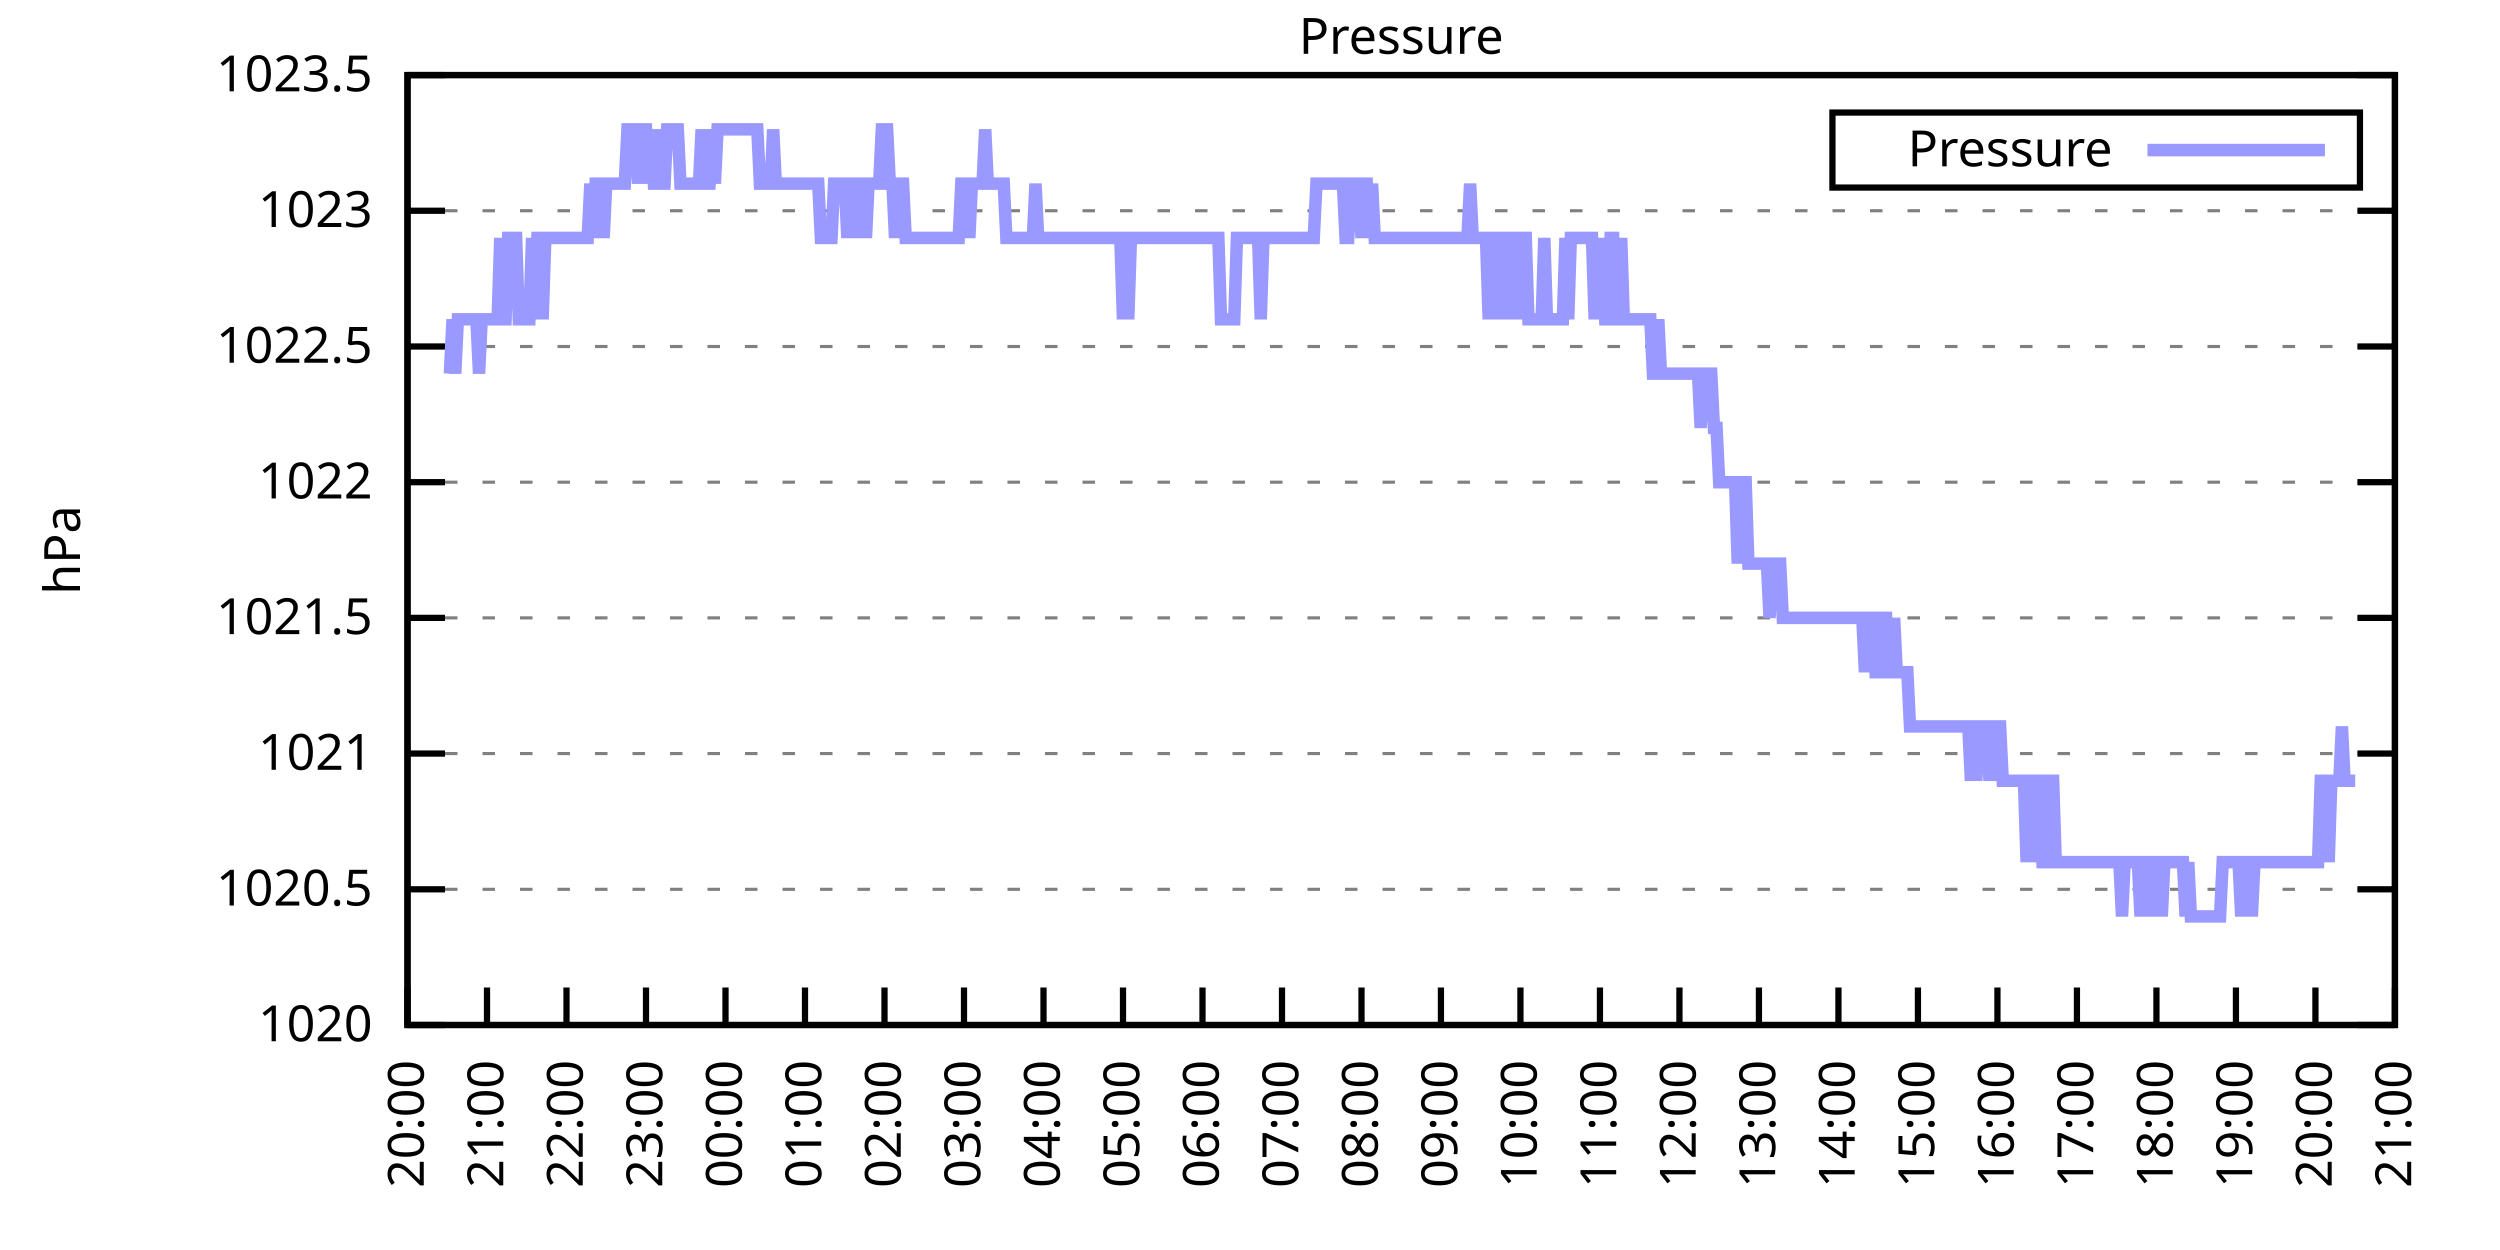
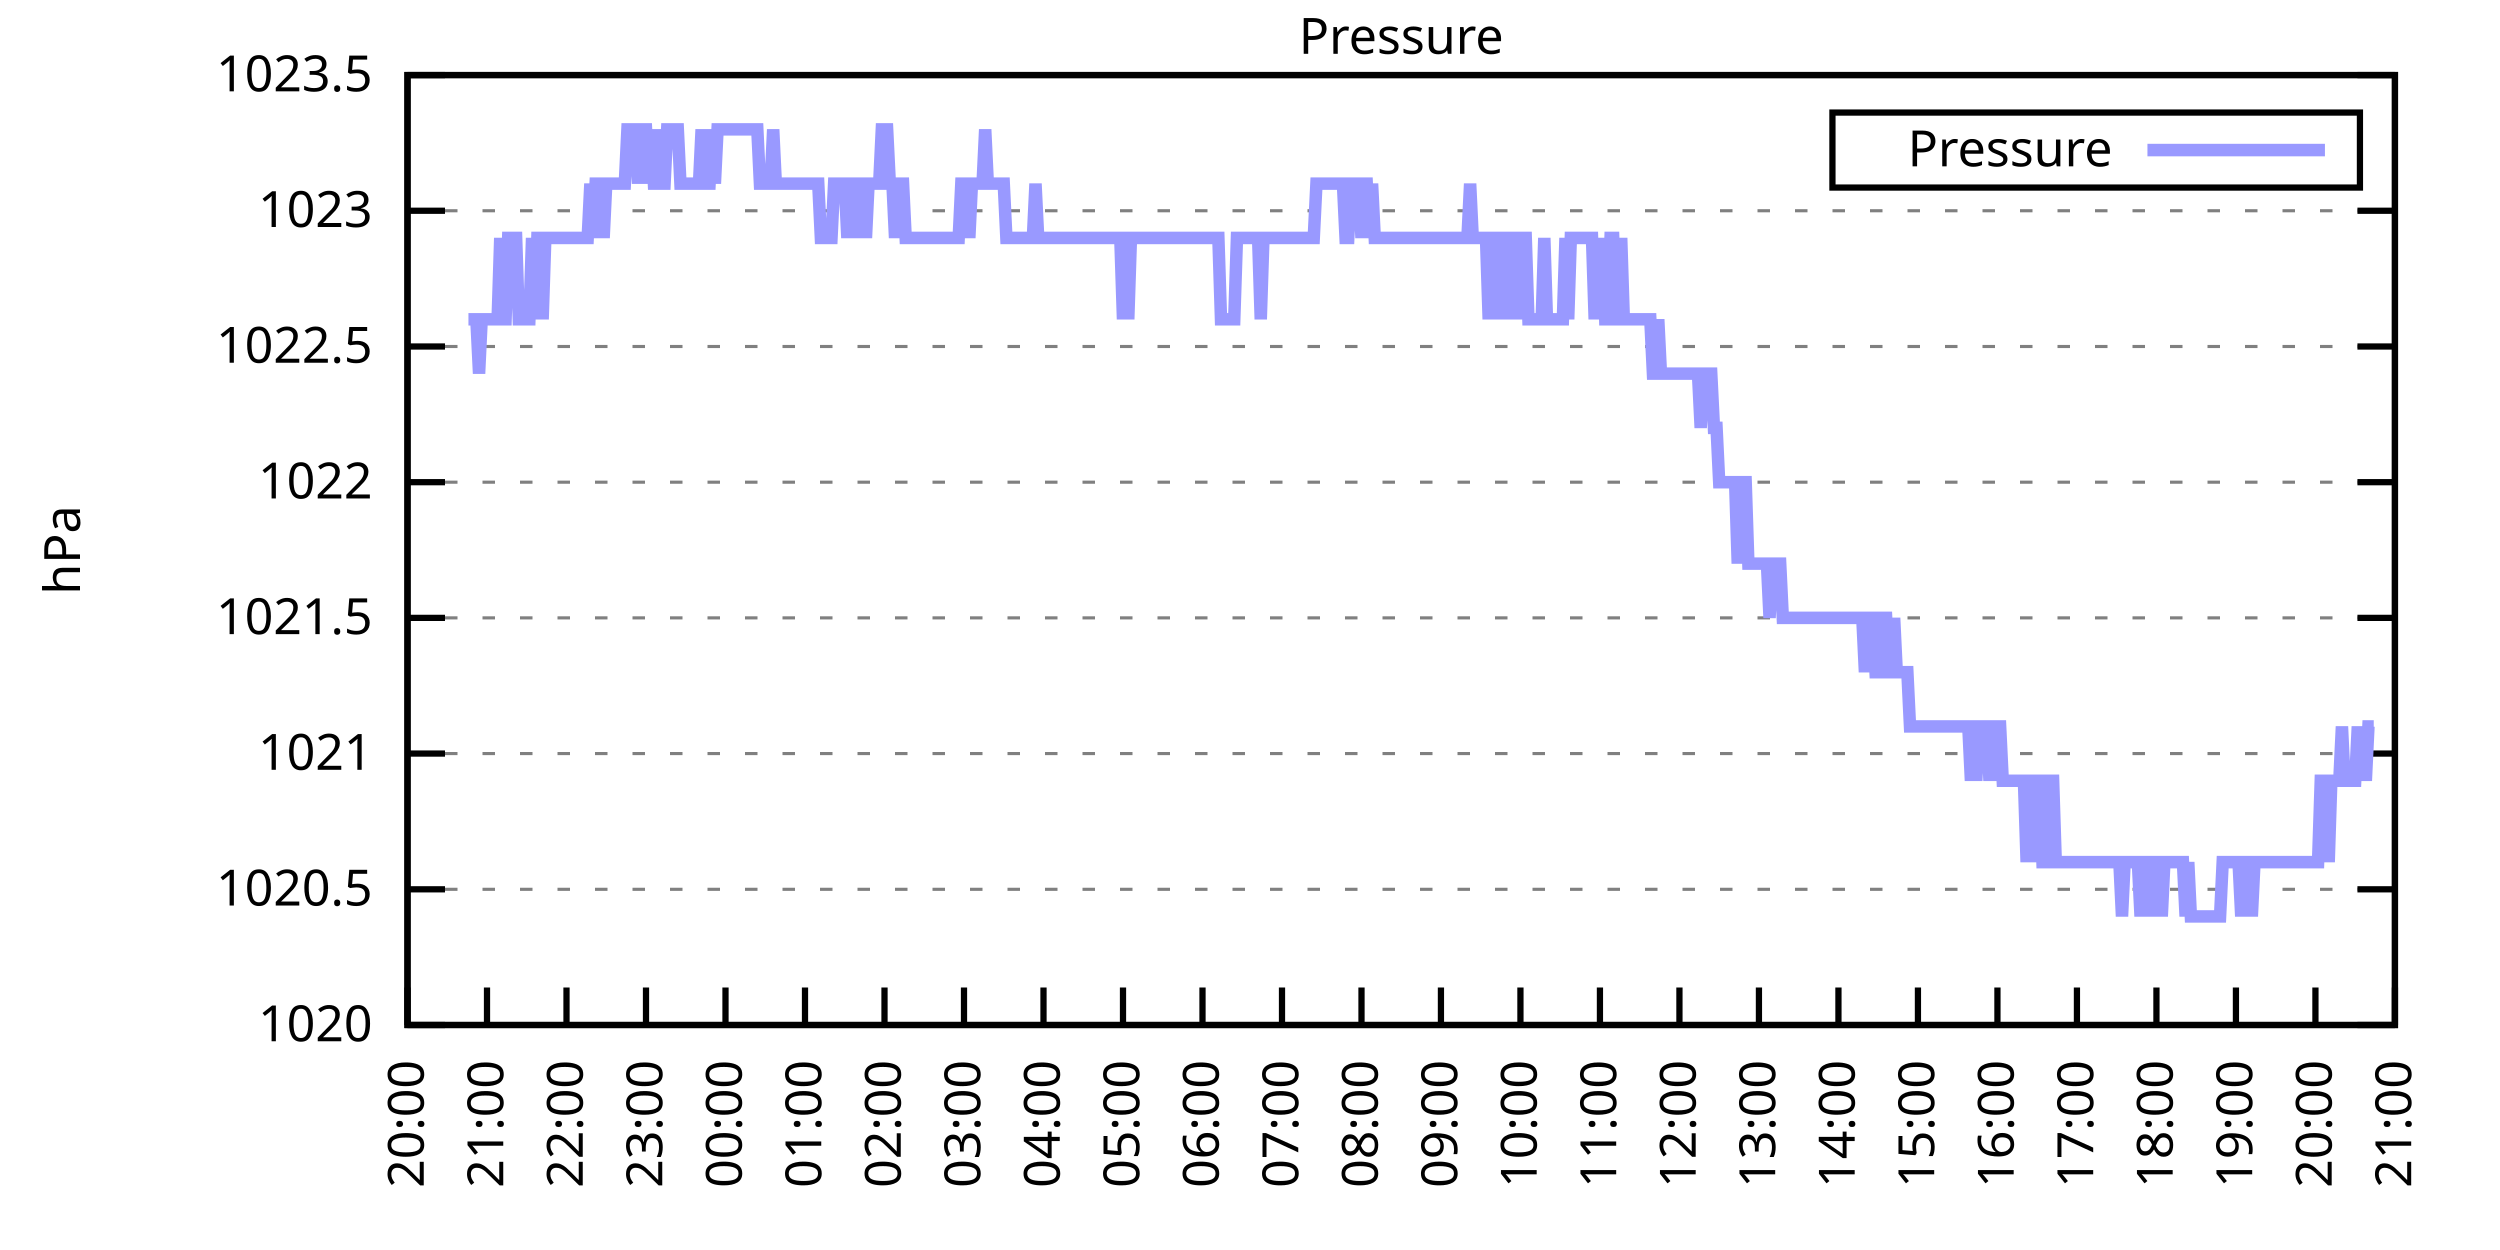
<svg xmlns="http://www.w3.org/2000/svg" xmlns:xlink="http://www.w3.org/1999/xlink" width="400" height="200" viewBox="0 0 400 200">
  <g id="gnuplot_canvas">
    <rect x="0" y="0" width="400" height="200" fill="none" />
    <defs>
      <circle id="gpDot" r="0.5" stroke-width="0.5" stroke="currentColor" />
      <path id="gpPt0" stroke-width="0.333" stroke="currentColor" d="M-1,0 h2 M0,-1 v2" />
      <path id="gpPt1" stroke-width="0.333" stroke="currentColor" d="M-1,-1 L1,1 M1,-1 L-1,1" />
      <path id="gpPt2" stroke-width="0.333" stroke="currentColor" d="M-1,0 L1,0 M0,-1 L0,1 M-1,-1 L1,1 M-1,1 L1,-1" />
      <rect id="gpPt3" stroke-width="0.333" stroke="currentColor" x="-1" y="-1" width="2" height="2" />
      <rect id="gpPt4" stroke-width="0.333" stroke="currentColor" fill="currentColor" x="-1" y="-1" width="2" height="2" />
      <circle id="gpPt5" stroke-width="0.333" stroke="currentColor" cx="0" cy="0" r="1" />
      <use xlink:href="#gpPt5" id="gpPt6" fill="currentColor" stroke="none" />
      <path id="gpPt7" stroke-width="0.333" stroke="currentColor" d="M0,-1.33 L-1.33,0.67 L1.33,0.67 z" />
      <use xlink:href="#gpPt7" id="gpPt8" fill="currentColor" stroke="none" />
      <use xlink:href="#gpPt7" id="gpPt9" stroke="currentColor" transform="rotate(180)" />
      <use xlink:href="#gpPt9" id="gpPt10" fill="currentColor" stroke="none" />
      <use xlink:href="#gpPt3" id="gpPt11" stroke="currentColor" transform="rotate(45)" />
      <use xlink:href="#gpPt11" id="gpPt12" fill="currentColor" stroke="none" />
      <path id="gpPt13" stroke-width="0.333" stroke="currentColor" d="M0,1.330 L1.265,0.411 L0.782,-1.067 L-0.782,-1.076 L-1.265,0.411 z" />
      <use xlink:href="#gpPt13" id="gpPt14" fill="currentColor" stroke="none" />
      <filter id="textbox" filterUnits="objectBoundingBox" x="0" y="0" height="1" width="1">
        <feFlood flood-color="white" flood-opacity="1" result="bgnd" />
        <feComposite in="SourceGraphic" in2="bgnd" operator="atop" />
      </filter>
      <filter id="greybox" filterUnits="objectBoundingBox" x="0" y="0" height="1" width="1">
        <feFlood flood-color="lightgrey" flood-opacity="1" result="grey" />
        <feComposite in="SourceGraphic" in2="grey" operator="atop" />
      </filter>
    </defs>
    <g fill="none" color="white" stroke="currentColor" stroke-width="1.00" stroke-linecap="butt" stroke-linejoin="miter">
</g>
    <g fill="none" color="black" stroke="currentColor" stroke-width="1.00" stroke-linecap="butt" stroke-linejoin="miter">
      <g stroke="none" shape-rendering="crispEdges">
        <polygon fill="rgb(255, 255, 255)" points="65.20,164.00 383.18,164.00 383.18,12.02 65.20,12.02 " />
      </g>
    </g>
    <g fill="none" color="black" stroke="currentColor" stroke-width="1.00" stroke-linecap="butt" stroke-linejoin="miter">
</g>
    <g fill="none" color="black" stroke="black" stroke-width="0.50" stroke-linecap="butt" stroke-linejoin="miter">
</g>
    <g fill="none" color="gray" stroke="currentColor" stroke-width="0.50" stroke-linecap="butt" stroke-linejoin="miter">
      <path stroke="gray" stroke-dasharray="2,4" class="gridline" d="M65.20,164.00 L383.19,164.00  " />
    </g>
    <g fill="none" color="gray" stroke="gray" stroke-width="1.00" stroke-linecap="butt" stroke-linejoin="miter">
</g>
    <g fill="none" color="black" stroke="currentColor" stroke-width="1.00" stroke-linecap="butt" stroke-linejoin="miter">
      <path stroke="black" d="M65.20,164.00 L71.20,164.00 M383.19,164.00 L377.19,164.00  " />
      <g transform="translate(59.60,166.60)" stroke="none" fill="black" font-family="Sans" font-size="8.00" text-anchor="end">
        <text>
          <tspan font-family="Sans"> 1020</tspan>
        </text>
      </g>
    </g>
    <g fill="none" color="black" stroke="currentColor" stroke-width="1.00" stroke-linecap="butt" stroke-linejoin="miter">
</g>
    <g fill="none" color="black" stroke="black" stroke-width="0.50" stroke-linecap="butt" stroke-linejoin="miter">
</g>
    <g fill="none" color="gray" stroke="currentColor" stroke-width="0.50" stroke-linecap="butt" stroke-linejoin="miter">
      <path stroke="gray" stroke-dasharray="2,4" class="gridline" d="M65.20,142.29 L383.19,142.29  " />
    </g>
    <g fill="none" color="gray" stroke="gray" stroke-width="1.00" stroke-linecap="butt" stroke-linejoin="miter">
</g>
    <g fill="none" color="black" stroke="currentColor" stroke-width="1.00" stroke-linecap="butt" stroke-linejoin="miter">
      <path stroke="black" d="M65.20,142.29 L71.20,142.29 M383.19,142.29 L377.19,142.29  " />
      <g transform="translate(59.60,144.89)" stroke="none" fill="black" font-family="Sans" font-size="8.00" text-anchor="end">
        <text>
          <tspan font-family="Sans"> 1020.5</tspan>
        </text>
      </g>
    </g>
    <g fill="none" color="black" stroke="currentColor" stroke-width="1.00" stroke-linecap="butt" stroke-linejoin="miter">
</g>
    <g fill="none" color="black" stroke="black" stroke-width="0.50" stroke-linecap="butt" stroke-linejoin="miter">
</g>
    <g fill="none" color="gray" stroke="currentColor" stroke-width="0.50" stroke-linecap="butt" stroke-linejoin="miter">
      <path stroke="gray" stroke-dasharray="2,4" class="gridline" d="M65.20,120.57 L383.19,120.57  " />
    </g>
    <g fill="none" color="gray" stroke="gray" stroke-width="1.00" stroke-linecap="butt" stroke-linejoin="miter">
</g>
    <g fill="none" color="black" stroke="currentColor" stroke-width="1.00" stroke-linecap="butt" stroke-linejoin="miter">
      <path stroke="black" d="M65.20,120.57 L71.20,120.57 M383.19,120.57 L377.19,120.57  " />
      <g transform="translate(59.60,123.17)" stroke="none" fill="black" font-family="Sans" font-size="8.00" text-anchor="end">
        <text>
          <tspan font-family="Sans"> 1021</tspan>
        </text>
      </g>
    </g>
    <g fill="none" color="black" stroke="currentColor" stroke-width="1.00" stroke-linecap="butt" stroke-linejoin="miter">
</g>
    <g fill="none" color="black" stroke="black" stroke-width="0.50" stroke-linecap="butt" stroke-linejoin="miter">
</g>
    <g fill="none" color="gray" stroke="currentColor" stroke-width="0.50" stroke-linecap="butt" stroke-linejoin="miter">
      <path stroke="gray" stroke-dasharray="2,4" class="gridline" d="M65.20,98.86 L383.19,98.86  " />
    </g>
    <g fill="none" color="gray" stroke="gray" stroke-width="1.00" stroke-linecap="butt" stroke-linejoin="miter">
</g>
    <g fill="none" color="black" stroke="currentColor" stroke-width="1.00" stroke-linecap="butt" stroke-linejoin="miter">
      <path stroke="black" d="M65.20,98.86 L71.20,98.86 M383.19,98.86 L377.19,98.86  " />
      <g transform="translate(59.60,101.46)" stroke="none" fill="black" font-family="Sans" font-size="8.00" text-anchor="end">
        <text>
          <tspan font-family="Sans"> 1021.5</tspan>
        </text>
      </g>
    </g>
    <g fill="none" color="black" stroke="currentColor" stroke-width="1.00" stroke-linecap="butt" stroke-linejoin="miter">
</g>
    <g fill="none" color="black" stroke="black" stroke-width="0.50" stroke-linecap="butt" stroke-linejoin="miter">
</g>
    <g fill="none" color="gray" stroke="currentColor" stroke-width="0.50" stroke-linecap="butt" stroke-linejoin="miter">
      <path stroke="gray" stroke-dasharray="2,4" class="gridline" d="M65.20,77.15 L383.19,77.15  " />
    </g>
    <g fill="none" color="gray" stroke="gray" stroke-width="1.00" stroke-linecap="butt" stroke-linejoin="miter">
</g>
    <g fill="none" color="black" stroke="currentColor" stroke-width="1.00" stroke-linecap="butt" stroke-linejoin="miter">
      <path stroke="black" d="M65.20,77.15 L71.20,77.15 M383.19,77.15 L377.19,77.15  " />
      <g transform="translate(59.60,79.75)" stroke="none" fill="black" font-family="Sans" font-size="8.00" text-anchor="end">
        <text>
          <tspan font-family="Sans"> 1022</tspan>
        </text>
      </g>
    </g>
    <g fill="none" color="black" stroke="currentColor" stroke-width="1.00" stroke-linecap="butt" stroke-linejoin="miter">
</g>
    <g fill="none" color="black" stroke="black" stroke-width="0.50" stroke-linecap="butt" stroke-linejoin="miter">
</g>
    <g fill="none" color="gray" stroke="currentColor" stroke-width="0.50" stroke-linecap="butt" stroke-linejoin="miter">
      <path stroke="gray" stroke-dasharray="2,4" class="gridline" d="M65.20,55.44 L383.19,55.44  " />
    </g>
    <g fill="none" color="gray" stroke="gray" stroke-width="1.00" stroke-linecap="butt" stroke-linejoin="miter">
</g>
    <g fill="none" color="black" stroke="currentColor" stroke-width="1.00" stroke-linecap="butt" stroke-linejoin="miter">
      <path stroke="black" d="M65.20,55.44 L71.20,55.44 M383.19,55.44 L377.19,55.44  " />
      <g transform="translate(59.60,58.04)" stroke="none" fill="black" font-family="Sans" font-size="8.00" text-anchor="end">
        <text>
          <tspan font-family="Sans"> 1022.5</tspan>
        </text>
      </g>
    </g>
    <g fill="none" color="black" stroke="currentColor" stroke-width="1.00" stroke-linecap="butt" stroke-linejoin="miter">
</g>
    <g fill="none" color="black" stroke="black" stroke-width="0.50" stroke-linecap="butt" stroke-linejoin="miter">
</g>
    <g fill="none" color="gray" stroke="currentColor" stroke-width="0.50" stroke-linecap="butt" stroke-linejoin="miter">
      <path stroke="gray" stroke-dasharray="2,4" class="gridline" d="M65.20,33.72 L383.19,33.72  " />
    </g>
    <g fill="none" color="gray" stroke="gray" stroke-width="1.00" stroke-linecap="butt" stroke-linejoin="miter">
</g>
    <g fill="none" color="black" stroke="currentColor" stroke-width="1.00" stroke-linecap="butt" stroke-linejoin="miter">
      <path stroke="black" d="M65.20,33.72 L71.20,33.72 M383.19,33.72 L377.19,33.72  " />
      <g transform="translate(59.60,36.32)" stroke="none" fill="black" font-family="Sans" font-size="8.00" text-anchor="end">
        <text>
          <tspan font-family="Sans"> 1023</tspan>
        </text>
      </g>
    </g>
    <g fill="none" color="black" stroke="currentColor" stroke-width="1.00" stroke-linecap="butt" stroke-linejoin="miter">
</g>
    <g fill="none" color="black" stroke="black" stroke-width="0.50" stroke-linecap="butt" stroke-linejoin="miter">
</g>
    <g fill="none" color="gray" stroke="currentColor" stroke-width="0.50" stroke-linecap="butt" stroke-linejoin="miter">
      <path stroke="gray" stroke-dasharray="2,4" class="gridline" d="M65.20,12.01 L383.19,12.01  " />
    </g>
    <g fill="none" color="gray" stroke="gray" stroke-width="1.00" stroke-linecap="butt" stroke-linejoin="miter">
</g>
    <g fill="none" color="black" stroke="currentColor" stroke-width="1.00" stroke-linecap="butt" stroke-linejoin="miter">
      <path stroke="black" d="M65.20,12.01 L71.20,12.01 M383.19,12.01 L377.19,12.01  " />
      <g transform="translate(59.60,14.61)" stroke="none" fill="black" font-family="Sans" font-size="8.00" text-anchor="end">
        <text>
          <tspan font-family="Sans"> 1023.5</tspan>
        </text>
      </g>
    </g>
    <g fill="none" color="black" stroke="currentColor" stroke-width="1.00" stroke-linecap="butt" stroke-linejoin="miter">
      <path stroke="black" d="M65.20,164.00 L65.20,158.00  " />
      <g transform="translate(67.80,169.60) rotate(270.00)" stroke="none" fill="black" font-family="Sans" font-size="8.00" text-anchor="end">
        <text>
          <tspan font-family="Sans">20:00</tspan>
        </text>
      </g>
    </g>
    <g fill="none" color="black" stroke="currentColor" stroke-width="1.00" stroke-linecap="butt" stroke-linejoin="miter">
      <path stroke="black" d="M77.92,164.00 L77.92,158.00  " />
      <g transform="translate(80.52,169.60) rotate(270.00)" stroke="none" fill="black" font-family="Sans" font-size="8.00" text-anchor="end">
        <text>
          <tspan font-family="Sans">21:00</tspan>
        </text>
      </g>
    </g>
    <g fill="none" color="black" stroke="currentColor" stroke-width="1.00" stroke-linecap="butt" stroke-linejoin="miter">
      <path stroke="black" d="M90.64,164.00 L90.64,158.00  " />
      <g transform="translate(93.24,169.60) rotate(270.00)" stroke="none" fill="black" font-family="Sans" font-size="8.00" text-anchor="end">
        <text>
          <tspan font-family="Sans">22:00</tspan>
        </text>
      </g>
    </g>
    <g fill="none" color="black" stroke="currentColor" stroke-width="1.00" stroke-linecap="butt" stroke-linejoin="miter">
      <path stroke="black" d="M103.36,164.00 L103.36,158.00  " />
      <g transform="translate(105.96,169.60) rotate(270.00)" stroke="none" fill="black" font-family="Sans" font-size="8.00" text-anchor="end">
        <text>
          <tspan font-family="Sans">23:00</tspan>
        </text>
      </g>
    </g>
    <g fill="none" color="black" stroke="currentColor" stroke-width="1.00" stroke-linecap="butt" stroke-linejoin="miter">
      <path stroke="black" d="M116.08,164.00 L116.08,158.00  " />
      <g transform="translate(118.68,169.60) rotate(270.00)" stroke="none" fill="black" font-family="Sans" font-size="8.00" text-anchor="end">
        <text>
          <tspan font-family="Sans">00:00</tspan>
        </text>
      </g>
    </g>
    <g fill="none" color="black" stroke="currentColor" stroke-width="1.00" stroke-linecap="butt" stroke-linejoin="miter">
      <path stroke="black" d="M128.80,164.00 L128.80,158.00  " />
      <g transform="translate(131.40,169.60) rotate(270.00)" stroke="none" fill="black" font-family="Sans" font-size="8.00" text-anchor="end">
        <text>
          <tspan font-family="Sans">01:00</tspan>
        </text>
      </g>
    </g>
    <g fill="none" color="black" stroke="currentColor" stroke-width="1.00" stroke-linecap="butt" stroke-linejoin="miter">
      <path stroke="black" d="M141.52,164.00 L141.52,158.00  " />
      <g transform="translate(144.12,169.60) rotate(270.00)" stroke="none" fill="black" font-family="Sans" font-size="8.00" text-anchor="end">
        <text>
          <tspan font-family="Sans">02:00</tspan>
        </text>
      </g>
    </g>
    <g fill="none" color="black" stroke="currentColor" stroke-width="1.00" stroke-linecap="butt" stroke-linejoin="miter">
      <path stroke="black" d="M154.24,164.00 L154.24,158.00  " />
      <g transform="translate(156.84,169.60) rotate(270.00)" stroke="none" fill="black" font-family="Sans" font-size="8.00" text-anchor="end">
        <text>
          <tspan font-family="Sans">03:00</tspan>
        </text>
      </g>
    </g>
    <g fill="none" color="black" stroke="currentColor" stroke-width="1.00" stroke-linecap="butt" stroke-linejoin="miter">
      <path stroke="black" d="M166.96,164.00 L166.96,158.00  " />
      <g transform="translate(169.56,169.60) rotate(270.00)" stroke="none" fill="black" font-family="Sans" font-size="8.00" text-anchor="end">
        <text>
          <tspan font-family="Sans">04:00</tspan>
        </text>
      </g>
    </g>
    <g fill="none" color="black" stroke="currentColor" stroke-width="1.00" stroke-linecap="butt" stroke-linejoin="miter">
      <path stroke="black" d="M179.68,164.00 L179.68,158.00  " />
      <g transform="translate(182.28,169.60) rotate(270.00)" stroke="none" fill="black" font-family="Sans" font-size="8.00" text-anchor="end">
        <text>
          <tspan font-family="Sans">05:00</tspan>
        </text>
      </g>
    </g>
    <g fill="none" color="black" stroke="currentColor" stroke-width="1.00" stroke-linecap="butt" stroke-linejoin="miter">
      <path stroke="black" d="M192.40,164.00 L192.40,158.00  " />
      <g transform="translate(195.00,169.60) rotate(270.00)" stroke="none" fill="black" font-family="Sans" font-size="8.00" text-anchor="end">
        <text>
          <tspan font-family="Sans">06:00</tspan>
        </text>
      </g>
    </g>
    <g fill="none" color="black" stroke="currentColor" stroke-width="1.00" stroke-linecap="butt" stroke-linejoin="miter">
      <path stroke="black" d="M205.12,164.00 L205.12,158.00  " />
      <g transform="translate(207.72,169.60) rotate(270.00)" stroke="none" fill="black" font-family="Sans" font-size="8.00" text-anchor="end">
        <text>
          <tspan font-family="Sans">07:00</tspan>
        </text>
      </g>
    </g>
    <g fill="none" color="black" stroke="currentColor" stroke-width="1.00" stroke-linecap="butt" stroke-linejoin="miter">
      <path stroke="black" d="M217.84,164.00 L217.84,158.00  " />
      <g transform="translate(220.44,169.60) rotate(270.00)" stroke="none" fill="black" font-family="Sans" font-size="8.00" text-anchor="end">
        <text>
          <tspan font-family="Sans">08:00</tspan>
        </text>
      </g>
    </g>
    <g fill="none" color="black" stroke="currentColor" stroke-width="1.00" stroke-linecap="butt" stroke-linejoin="miter">
      <path stroke="black" d="M230.55,164.00 L230.55,158.00  " />
      <g transform="translate(233.15,169.60) rotate(270.00)" stroke="none" fill="black" font-family="Sans" font-size="8.00" text-anchor="end">
        <text>
          <tspan font-family="Sans">09:00</tspan>
        </text>
      </g>
    </g>
    <g fill="none" color="black" stroke="currentColor" stroke-width="1.00" stroke-linecap="butt" stroke-linejoin="miter">
      <path stroke="black" d="M243.27,164.00 L243.27,158.00  " />
      <g transform="translate(245.87,169.60) rotate(270.00)" stroke="none" fill="black" font-family="Sans" font-size="8.00" text-anchor="end">
        <text>
          <tspan font-family="Sans">10:00</tspan>
        </text>
      </g>
    </g>
    <g fill="none" color="black" stroke="currentColor" stroke-width="1.00" stroke-linecap="butt" stroke-linejoin="miter">
      <path stroke="black" d="M255.99,164.00 L255.99,158.00  " />
      <g transform="translate(258.59,169.60) rotate(270.00)" stroke="none" fill="black" font-family="Sans" font-size="8.00" text-anchor="end">
        <text>
          <tspan font-family="Sans">11:00</tspan>
        </text>
      </g>
    </g>
    <g fill="none" color="black" stroke="currentColor" stroke-width="1.00" stroke-linecap="butt" stroke-linejoin="miter">
      <path stroke="black" d="M268.71,164.00 L268.71,158.00  " />
      <g transform="translate(271.31,169.60) rotate(270.00)" stroke="none" fill="black" font-family="Sans" font-size="8.00" text-anchor="end">
        <text>
          <tspan font-family="Sans">12:00</tspan>
        </text>
      </g>
    </g>
    <g fill="none" color="black" stroke="currentColor" stroke-width="1.00" stroke-linecap="butt" stroke-linejoin="miter">
      <path stroke="black" d="M281.43,164.00 L281.43,158.00  " />
      <g transform="translate(284.03,169.60) rotate(270.00)" stroke="none" fill="black" font-family="Sans" font-size="8.00" text-anchor="end">
        <text>
          <tspan font-family="Sans">13:00</tspan>
        </text>
      </g>
    </g>
    <g fill="none" color="black" stroke="currentColor" stroke-width="1.00" stroke-linecap="butt" stroke-linejoin="miter">
      <path stroke="black" d="M294.15,164.00 L294.15,158.00  " />
      <g transform="translate(296.75,169.60) rotate(270.00)" stroke="none" fill="black" font-family="Sans" font-size="8.00" text-anchor="end">
        <text>
          <tspan font-family="Sans">14:00</tspan>
        </text>
      </g>
    </g>
    <g fill="none" color="black" stroke="currentColor" stroke-width="1.00" stroke-linecap="butt" stroke-linejoin="miter">
      <path stroke="black" d="M306.87,164.00 L306.87,158.00  " />
      <g transform="translate(309.47,169.60) rotate(270.00)" stroke="none" fill="black" font-family="Sans" font-size="8.00" text-anchor="end">
        <text>
          <tspan font-family="Sans">15:00</tspan>
        </text>
      </g>
    </g>
    <g fill="none" color="black" stroke="currentColor" stroke-width="1.00" stroke-linecap="butt" stroke-linejoin="miter">
      <path stroke="black" d="M319.59,164.00 L319.59,158.00  " />
      <g transform="translate(322.19,169.60) rotate(270.00)" stroke="none" fill="black" font-family="Sans" font-size="8.00" text-anchor="end">
        <text>
          <tspan font-family="Sans">16:00</tspan>
        </text>
      </g>
    </g>
    <g fill="none" color="black" stroke="currentColor" stroke-width="1.00" stroke-linecap="butt" stroke-linejoin="miter">
      <path stroke="black" d="M332.31,164.00 L332.31,158.00  " />
      <g transform="translate(334.91,169.60) rotate(270.00)" stroke="none" fill="black" font-family="Sans" font-size="8.00" text-anchor="end">
        <text>
          <tspan font-family="Sans">17:00</tspan>
        </text>
      </g>
    </g>
    <g fill="none" color="black" stroke="currentColor" stroke-width="1.00" stroke-linecap="butt" stroke-linejoin="miter">
      <path stroke="black" d="M345.03,164.00 L345.03,158.00  " />
      <g transform="translate(347.63,169.60) rotate(270.00)" stroke="none" fill="black" font-family="Sans" font-size="8.00" text-anchor="end">
        <text>
          <tspan font-family="Sans">18:00</tspan>
        </text>
      </g>
    </g>
    <g fill="none" color="black" stroke="currentColor" stroke-width="1.00" stroke-linecap="butt" stroke-linejoin="miter">
      <path stroke="black" d="M357.75,164.00 L357.75,158.00  " />
      <g transform="translate(360.35,169.60) rotate(270.00)" stroke="none" fill="black" font-family="Sans" font-size="8.00" text-anchor="end">
        <text>
          <tspan font-family="Sans">19:00</tspan>
        </text>
      </g>
    </g>
    <g fill="none" color="black" stroke="currentColor" stroke-width="1.00" stroke-linecap="butt" stroke-linejoin="miter">
      <path stroke="black" d="M370.47,164.00 L370.47,158.00  " />
      <g transform="translate(373.07,169.60) rotate(270.00)" stroke="none" fill="black" font-family="Sans" font-size="8.00" text-anchor="end">
        <text>
          <tspan font-family="Sans">20:00</tspan>
        </text>
      </g>
    </g>
    <g fill="none" color="black" stroke="currentColor" stroke-width="1.00" stroke-linecap="butt" stroke-linejoin="miter">
      <path stroke="black" d="M383.19,164.00 L383.19,158.00  " />
      <g transform="translate(385.79,169.60) rotate(270.00)" stroke="none" fill="black" font-family="Sans" font-size="8.00" text-anchor="end">
        <text>
          <tspan font-family="Sans">21:00</tspan>
        </text>
      </g>
    </g>
    <g fill="none" color="black" stroke="currentColor" stroke-width="1.00" stroke-linecap="butt" stroke-linejoin="miter">
</g>
    <g fill="none" color="black" stroke="currentColor" stroke-width="1.00" stroke-linecap="butt" stroke-linejoin="miter">
      <path stroke="black" d="M65.20,12.01 L65.20,164.00 L383.19,164.00 L383.19,12.01 L65.20,12.01 Z  " />
    </g>
    <g fill="none" color="black" stroke="currentColor" stroke-width="1.00" stroke-linecap="butt" stroke-linejoin="miter">
</g>
    <g fill="none" color="black" stroke="currentColor" stroke-width="1.00" stroke-linecap="butt" stroke-linejoin="miter">
      <path stroke="black" d="M293.19,30.01 L293.19,18.01 L377.59,18.01 L377.59,30.01 L293.19,30.01 Z  " />
    </g>
    <g id="Pressure_plot_1">
      <g fill="none" color="white" stroke="black" stroke-width="2.00" stroke-linecap="butt" stroke-linejoin="miter">
</g>
      <g fill="none" color="black" stroke="currentColor" stroke-width="2.00" stroke-linecap="butt" stroke-linejoin="miter">
        <g transform="translate(337.99,26.61)" stroke="none" fill="black" font-family="Sans" font-size="8.00" text-anchor="end">
          <text>
            <tspan font-family="Sans">Pressure</tspan>
          </text>
        </g>
      </g>
      <g fill="none" color="black" stroke="currentColor" stroke-width="2.00" stroke-linecap="butt" stroke-linejoin="miter">
-         <path stroke="rgb(153, 153, 255)" d="M343.59,24.01 L371.99,24.01 M71.98,59.78 L72.41,51.09 L72.83,59.78 L73.26,51.09 L73.68,51.09 L74.10,51.09   L74.53,51.09 L74.95,51.09 L75.38,51.09 L75.80,51.09 L76.22,51.09 L76.65,59.78 L77.07,51.09 L77.50,51.09   L77.92,51.09 L78.34,51.09 L78.77,51.09 L79.19,51.09 L79.62,51.09 L80.04,38.07 L80.46,51.09 L80.89,51.09   L81.31,38.07 L81.74,38.07 L82.16,38.07 L82.58,38.07 L83.01,51.09 L83.43,51.09 L83.86,51.09 L84.28,51.09   L84.70,51.09 L85.13,38.07 L85.55,51.09 L85.98,38.07 L86.40,38.07 L86.82,51.09 L87.25,38.07 L87.67,38.07   L88.10,38.07 L88.52,38.07 L88.94,38.07 L89.37,38.07 L89.79,38.07 L90.22,38.07 L90.64,38.07 L91.06,38.07   L91.49,38.07 L91.91,38.07 L92.34,38.07 L92.76,38.07 L93.18,38.07 L93.61,38.07 L94.03,38.07 L94.46,29.38   L94.88,38.07 L95.30,29.38 L95.73,29.38 L96.15,29.38 L96.58,38.07 L97.00,29.38 L97.42,29.38 L97.85,29.38   L98.27,29.38 L98.69,29.38 L99.12,29.38 L99.54,29.38 L99.97,29.38 L100.39,20.70 L100.81,20.70 L101.24,20.70   L101.66,20.70 L102.09,29.38 L102.51,20.70 L102.93,20.70 L103.36,20.70 L103.78,29.38 L104.21,20.70 L104.63,29.38   L105.05,29.38 L105.48,20.70 L105.90,29.38 L106.33,29.38 L106.75,20.70 L107.17,20.70 L107.60,20.70 L108.02,20.70   L108.45,20.70 L108.87,29.38 L109.29,29.38 L109.72,29.38 L110.14,29.38 L110.57,29.38 L110.99,29.38 L111.41,29.38   L111.84,29.38 L112.26,20.70 L112.69,29.38 L113.11,29.38 L113.53,29.38 L113.96,20.70 L114.38,29.38 L114.81,20.70   L115.23,20.70 L115.65,20.70 L116.08,20.70 L116.50,20.70 L116.93,20.70 L117.35,20.70 L117.77,20.70 L118.20,20.70   L118.62,20.70 L119.05,20.70 L119.47,20.70 L119.89,20.70 L120.32,20.70 L120.74,20.70 L121.17,20.70 L121.59,29.38   L122.01,29.38 L122.44,29.38 L122.86,29.38 L123.29,29.38 L123.71,20.70 L124.13,29.38 L124.56,29.38 L124.98,29.38   L125.41,29.38 L125.83,29.38 L126.25,29.38 L126.68,29.38 L127.10,29.38 L127.53,29.38 L127.95,29.38 L128.37,29.38   L128.80,29.38 L129.22,29.38 L129.65,29.38 L130.07,29.38 L130.49,29.38 L130.92,29.38 L131.34,38.07 L131.77,38.07   L132.19,38.07 L132.61,38.07 L133.04,38.07 L133.46,29.38 L133.89,29.38 L134.31,29.38 L134.73,29.38 L135.16,29.38   L135.58,38.07 L136.01,29.38 L136.43,29.38 L136.85,29.38 L137.28,38.07 L137.70,29.38 L138.13,29.38 L138.55,38.07   L138.97,29.38 L139.40,29.38 L139.82,29.38 L140.25,29.38 L140.67,29.38 L141.09,20.70 L141.52,20.70 L141.94,20.70   L142.37,29.38 L142.79,29.38 L143.21,38.07 L143.64,29.38 L144.06,29.38 L144.49,29.38 L144.91,38.07 L145.33,38.07   L145.76,38.07 L146.18,38.07 L146.61,38.07 L147.03,38.07 L147.45,38.07 L147.88,38.07 L148.30,38.07 L148.73,38.07   L149.15,38.07 L149.57,38.07 L150.00,38.07 L150.42,38.07 L150.85,38.07 L151.27,38.07 L151.69,38.07 L152.12,38.07   L152.54,38.07 L152.97,38.07 L153.39,38.07 L153.81,29.38 L154.24,29.38 L154.66,29.38 L155.09,38.07 L155.51,29.38   L155.93,29.38 L156.36,29.38 L156.78,29.38 L157.21,29.38 L157.63,20.70 L158.05,29.38 L158.48,29.38 L158.90,29.38   L159.33,29.38 L159.75,29.38 L160.17,29.38 L160.60,29.38 L161.02,38.07 L161.44,38.07 L161.87,38.07 L162.29,38.07   L162.72,38.07 L163.14,38.07 L163.56,38.07 L163.99,38.07 L164.41,38.07 L164.84,38.07 L165.26,38.07 L165.68,29.38   L166.11,38.07 L166.53,38.07 L166.96,38.07 L167.38,38.07 L167.80,38.07 L168.23,38.07 L168.65,38.07 L169.08,38.07   L169.50,38.07 L169.92,38.07 L170.35,38.07 L170.77,38.07 L171.20,38.07 L171.62,38.07 L172.04,38.07 L172.47,38.07   L172.89,38.07 L173.32,38.07 L173.74,38.07 L174.16,38.07 L174.59,38.07 L175.01,38.07 L175.44,38.07 L175.86,38.07   L176.28,38.07 L176.71,38.07 L177.13,38.07 L177.56,38.07 L177.98,38.07 L178.40,38.07 L178.83,38.07 L179.25,38.07   L179.68,51.09 L180.10,38.07 L180.52,51.09 L180.95,38.07 L181.37,38.07 L181.80,38.07 L182.22,38.07 L182.64,38.07   L183.07,38.07 L183.49,38.07 L183.92,38.07 L184.34,38.07 L184.76,38.07 L185.19,38.07 L185.61,38.07 L186.04,38.07   L186.46,38.07 L186.88,38.07 L187.31,38.07 L187.73,38.07 L188.16,38.07 L188.58,38.07 L189.00,38.07 L189.43,38.07   L189.85,38.07 L190.28,38.07 L190.70,38.07 L191.12,38.07 L191.55,38.07 L191.97,38.07 L192.40,38.07 L192.82,38.07   L193.24,38.07 L193.67,38.07 L194.09,38.07 L194.52,38.07 L194.94,38.07 L195.36,51.09 L195.79,51.09 L196.21,51.09   L196.64,51.09 L197.06,51.09 L197.48,51.09 L197.91,38.07 L198.33,38.07 L198.76,38.07 L199.18,38.07 L199.60,38.07   L200.03,38.07 L200.45,38.07 L200.88,38.07 L201.30,38.07 L201.72,51.09 L202.15,38.07 L202.57,38.07 L203.00,38.07   L203.42,38.07 L203.84,38.07 L204.27,38.07 L204.69,38.07 L205.12,38.07 L205.54,38.07 L205.96,38.07 L206.39,38.07   L206.81,38.07 L207.24,38.07 L207.66,38.07 L208.08,38.07 L208.51,38.07 L208.93,38.07 L209.36,38.07 L209.78,38.07   L210.20,38.07 L210.63,29.38 L211.05,29.38 L211.48,29.38 L211.90,29.38 L212.32,29.38 L212.75,29.38 L213.17,29.38   L213.60,29.38 L214.02,29.38 L214.44,29.38 L214.87,29.38 L215.29,38.07 L215.72,38.07 L216.14,29.38 L216.56,29.38   L216.99,29.38 L217.41,29.38 L217.84,38.07 L218.26,29.38 L218.68,29.38 L219.11,38.07 L219.53,29.38 L219.96,38.07   L220.38,38.07 L220.80,38.07 L221.23,38.07 L221.65,38.07 L222.08,38.07 L222.50,38.07 L222.92,38.07 L223.35,38.07   L223.77,38.07 L224.20,38.07 L224.62,38.07 L225.04,38.07 L225.47,38.07 L225.89,38.07 L226.31,38.07 L226.74,38.07   L227.16,38.07 L227.59,38.07 L228.01,38.07 L228.43,38.07 L228.86,38.07 L229.28,38.07 L229.71,38.07 L230.13,38.07   L230.55,38.07 L230.98,38.07 L231.40,38.07 L231.83,38.07 L232.25,38.07 L232.67,38.07 L233.10,38.07 L233.52,38.07   L233.95,38.07 L234.37,38.07 L234.79,38.07 L235.22,29.38 L235.64,38.07 L236.07,38.07 L236.49,38.07 L236.91,38.07   L237.34,38.07 L237.76,38.07 L238.19,51.09 L238.61,38.07 L239.03,38.07 L239.46,51.09 L239.88,38.07 L240.31,51.09   L240.73,38.07 L241.15,38.07 L241.58,51.09 L242.00,38.07 L242.43,38.07 L242.85,38.07 L243.27,51.09 L243.70,38.07   L244.12,38.07 L244.55,51.09 L244.97,51.09 L245.39,51.09 L245.82,51.09 L246.24,51.09 L246.67,51.09 L247.09,38.07   L247.51,51.09 L247.94,51.09 L248.36,51.09 L248.79,51.09 L249.21,51.09 L249.63,51.09 L250.06,51.09 L250.48,38.07   L250.91,51.09 L251.33,38.07 L251.75,38.07 L252.18,38.07 L252.60,38.07 L253.03,38.07 L253.45,38.07 L253.87,38.07   L254.30,38.07 L254.72,38.07 L255.15,51.09 L255.57,38.07 L255.99,51.09 L256.42,38.07 L256.84,51.09 L257.27,51.09   L257.69,38.07 L258.11,38.07 L258.54,51.09 L258.96,51.09 L259.39,38.07 L259.81,51.09 L260.23,51.09 L260.66,51.09   L261.08,51.09 L261.51,51.09 L261.93,51.09 L262.35,51.09 L262.78,51.09 L263.20,51.09 L263.63,51.09 L264.05,51.09   L264.47,59.78 L264.90,59.78 L265.32,51.09 L265.75,59.78 L266.17,59.78 L266.59,59.78 L267.02,59.78 L267.44,59.78   L267.87,59.78 L268.29,59.78 L268.71,59.78 L269.14,59.78 L269.56,59.78 L269.99,59.78 L270.41,59.78 L270.83,59.78   L271.26,59.78 L271.68,59.78 L272.11,68.46 L272.53,59.78 L272.95,59.78 L273.38,59.78 L273.80,59.78 L274.23,68.46   L274.65,68.46 L275.07,77.15 L275.50,77.15 L275.92,77.15 L276.35,77.15 L276.77,77.15 L277.19,77.15 L277.62,77.15   L278.04,90.18 L278.47,77.15 L278.89,77.15 L279.31,77.15 L279.74,90.18 L280.16,90.18 L280.59,90.18 L281.01,90.18   L281.43,90.18 L281.86,90.18 L282.28,90.18 L282.71,90.18 L283.13,98.86 L283.55,90.18 L283.98,90.18 L284.40,90.18   L284.83,90.18 L285.25,98.86 L285.67,98.86 L286.10,98.86 L286.52,98.86 L286.95,98.86 L287.37,98.86 L287.79,98.86   L288.22,98.86 L288.64,98.86 L289.06,98.86 L289.49,98.86 L289.91,98.86 L290.34,98.86 L290.76,98.86 L291.18,98.86   L291.61,98.86 L292.03,98.86 L292.46,98.86 L292.88,98.86 L293.30,98.86 L293.73,98.86 L294.15,98.86 L294.58,98.86   L295.00,98.86 L295.42,98.86 L295.85,98.86 L296.27,98.86 L296.70,98.86 L297.12,98.86 L297.54,98.86 L297.97,98.86   L298.39,107.55 L298.82,98.86 L299.24,98.86 L299.66,98.86 L300.09,107.55 L300.51,107.55 L300.94,107.55 L301.36,98.86   L301.78,98.86 L302.21,107.55 L302.63,107.55 L303.06,98.86 L303.48,107.55 L303.90,107.55 L304.33,107.55 L304.75,107.55   L305.18,107.55 L305.60,116.23 L306.02,116.23 L306.45,116.23 L306.87,116.23 L307.30,116.23 L307.72,116.23 L308.14,116.23   L308.57,116.23 L308.99,116.23 L309.42,116.23 L309.84,116.23 L310.26,116.23 L310.69,116.23 L311.11,116.23 L311.54,116.23   L311.96,116.23 L312.38,116.23 L312.81,116.23 L313.23,116.23 L313.66,116.23 L314.08,116.23 L314.50,116.23 L314.93,116.23   L315.35,124.92 L315.78,116.23 L316.20,124.92 L316.62,116.23 L317.05,116.23 L317.47,116.23 L317.90,116.23 L318.32,124.92   L318.74,116.23 L319.17,124.92 L319.59,116.23 L320.02,116.23 L320.44,124.92 L320.86,124.92 L321.29,124.92 L321.71,124.92   L322.14,124.92 L322.56,124.92 L322.98,124.92 L323.41,124.92 L323.83,124.92 L324.26,137.94 L324.68,124.92 L325.10,124.92   L325.53,137.94 L325.95,124.92 L326.38,124.92 L326.80,137.94 L327.22,137.94 L327.65,124.92 L328.07,124.92 L328.50,124.92   L328.92,137.94 L329.34,137.94 L329.77,137.94 L330.19,137.94 L330.62,137.94 L331.04,137.94 L331.46,137.94 L331.89,137.94   L332.31,137.94 L332.74,137.94 L333.16,137.94 L333.58,137.94 L334.01,137.94 L334.22,137.94 L334.86,137.94 L335.28,137.94   L335.70,137.94 L336.13,137.94 L336.55,137.94 L336.98,137.94 L337.40,137.94 L337.82,137.94 L338.25,137.94 L338.67,137.94   L339.10,137.94 L339.52,146.63 L339.94,137.94 L340.37,137.94 L340.79,137.94 L341.22,137.94 L341.64,137.94 L342.06,137.94   L342.49,146.63 L342.91,137.94 L343.34,137.94 L343.76,137.94 L344.18,146.63 L344.61,137.94 L345.03,137.94 L345.46,137.94   L345.88,146.63 L346.30,137.94 L346.73,137.94 L347.15,137.94 L347.58,137.94 L348.00,137.94 L348.42,137.94 L348.85,137.94   L349.27,137.94 L349.70,146.63 L350.12,137.94 L350.54,146.63 L350.97,146.63 L351.39,146.63 L351.81,146.63 L352.24,146.63   L352.66,146.63 L353.09,146.63 L353.51,146.63 L353.93,146.63 L354.36,146.63 L354.78,146.63 L355.21,146.63 L355.63,137.94   L356.05,137.94 L356.48,137.94 L356.90,137.94 L357.33,137.94 L357.75,137.94 L358.17,137.94 L358.60,146.63 L359.02,137.94   L359.45,137.94 L359.87,137.94 L360.29,146.63 L360.72,137.94 L361.14,137.94 L361.57,137.94 L361.99,137.94 L362.41,137.94   L362.84,137.94 L363.26,137.94 L363.69,137.94 L364.11,137.94 L364.53,137.94 L364.96,137.94 L365.38,137.94 L365.81,137.94   L366.23,137.94 L366.65,137.94 L367.08,137.94 L367.50,137.94 L367.93,137.94 L368.35,137.94 L368.77,137.94 L369.20,137.94   L369.62,137.94 L370.05,137.94 L370.47,137.94 L370.89,137.94 L371.32,124.92 L371.74,124.92 L372.17,124.92 L372.59,137.94   L373.01,124.92 L373.44,124.92 L373.86,124.92 L374.29,124.92 L374.71,116.23 L375.13,124.92 L375.56,124.92 L375.98,124.92   L376.41,124.92 L376.83,124.92  " />
+         <path stroke="rgb(153, 153, 255)" d="M343.59,24.01 L371.99,24.01 M74.95,51.09 L75.38,51.09 L75.80,51.09 L76.22,51.09 L76.65,59.78 L77.07,51.09   L77.50,51.09 L77.92,51.09 L78.34,51.09 L78.77,51.09 L79.19,51.09 L79.62,51.09 L80.04,38.07 L80.46,51.09   L80.89,51.09 L81.31,38.07 L81.74,38.07 L82.16,38.07 L82.58,38.07 L83.01,51.09 L83.43,51.09 L83.86,51.09   L84.28,51.09 L84.70,51.09 L85.13,38.07 L85.55,51.09 L85.98,38.07 L86.40,38.07 L86.82,51.09 L87.25,38.07   L87.67,38.07 L88.10,38.07 L88.52,38.07 L88.94,38.07 L89.37,38.07 L89.79,38.07 L90.22,38.07 L90.64,38.07   L91.06,38.07 L91.49,38.07 L91.91,38.07 L92.34,38.07 L92.76,38.07 L93.18,38.07 L93.61,38.07 L94.03,38.07   L94.46,29.38 L94.88,38.07 L95.30,29.38 L95.73,29.38 L96.15,29.38 L96.58,38.07 L97.00,29.38 L97.42,29.38   L97.85,29.38 L98.27,29.38 L98.69,29.38 L99.12,29.38 L99.54,29.38 L99.97,29.38 L100.39,20.70 L100.81,20.70   L101.24,20.70 L101.66,20.70 L102.09,29.38 L102.51,20.70 L102.93,20.70 L103.36,20.70 L103.78,29.38 L104.21,20.70   L104.63,29.38 L105.05,29.38 L105.48,20.70 L105.90,29.38 L106.33,29.38 L106.75,20.70 L107.17,20.70 L107.60,20.70   L108.02,20.70 L108.45,20.70 L108.87,29.38 L109.29,29.38 L109.72,29.38 L110.14,29.38 L110.57,29.38 L110.99,29.38   L111.41,29.38 L111.84,29.38 L112.26,20.70 L112.69,29.38 L113.11,29.38 L113.53,29.38 L113.96,20.70 L114.38,29.38   L114.81,20.70 L115.23,20.70 L115.65,20.70 L116.08,20.70 L116.50,20.70 L116.93,20.70 L117.35,20.70 L117.77,20.70   L118.20,20.70 L118.62,20.70 L119.05,20.70 L119.47,20.70 L119.89,20.70 L120.32,20.70 L120.74,20.70 L121.17,20.70   L121.59,29.38 L122.01,29.38 L122.44,29.38 L122.86,29.38 L123.29,29.38 L123.71,20.70 L124.13,29.38 L124.56,29.38   L124.98,29.38 L125.41,29.38 L125.83,29.38 L126.25,29.38 L126.68,29.38 L127.10,29.38 L127.53,29.38 L127.95,29.38   L128.37,29.38 L128.80,29.38 L129.22,29.38 L129.65,29.38 L130.07,29.38 L130.49,29.38 L130.92,29.38 L131.34,38.07   L131.77,38.07 L132.19,38.07 L132.61,38.07 L133.04,38.07 L133.46,29.38 L133.89,29.38 L134.31,29.38 L134.73,29.38   L135.16,29.38 L135.58,38.07 L136.01,29.38 L136.43,29.38 L136.85,29.38 L137.28,38.07 L137.70,29.38 L138.13,29.38   L138.55,38.07 L138.97,29.38 L139.40,29.38 L139.82,29.38 L140.25,29.38 L140.67,29.38 L141.09,20.70 L141.52,20.70   L141.94,20.70 L142.37,29.38 L142.79,29.38 L143.21,38.07 L143.64,29.38 L144.06,29.38 L144.49,29.38 L144.91,38.07   L145.33,38.07 L145.76,38.07 L146.18,38.07 L146.61,38.07 L147.03,38.07 L147.45,38.07 L147.88,38.07 L148.30,38.07   L148.73,38.07 L149.15,38.07 L149.57,38.07 L150.00,38.07 L150.42,38.07 L150.85,38.07 L151.27,38.07 L151.69,38.07   L152.12,38.07 L152.54,38.07 L152.97,38.07 L153.39,38.07 L153.81,29.38 L154.24,29.38 L154.66,29.38 L155.09,38.07   L155.51,29.38 L155.93,29.38 L156.36,29.38 L156.78,29.38 L157.21,29.38 L157.63,20.70 L158.05,29.38 L158.48,29.38   L158.90,29.38 L159.33,29.38 L159.75,29.38 L160.17,29.38 L160.60,29.38 L161.02,38.07 L161.44,38.07 L161.87,38.07   L162.29,38.07 L162.72,38.07 L163.14,38.07 L163.56,38.07 L163.99,38.07 L164.41,38.07 L164.84,38.07 L165.26,38.07   L165.68,29.38 L166.11,38.07 L166.53,38.07 L166.96,38.07 L167.38,38.07 L167.80,38.07 L168.23,38.07 L168.65,38.07   L169.08,38.07 L169.50,38.07 L169.92,38.07 L170.35,38.07 L170.77,38.07 L171.20,38.07 L171.62,38.07 L172.04,38.07   L172.47,38.07 L172.89,38.07 L173.32,38.07 L173.74,38.07 L174.16,38.07 L174.59,38.07 L175.01,38.07 L175.44,38.07   L175.86,38.07 L176.28,38.07 L176.71,38.07 L177.13,38.07 L177.56,38.07 L177.98,38.07 L178.40,38.07 L178.83,38.07   L179.25,38.07 L179.68,51.09 L180.10,38.07 L180.52,51.09 L180.95,38.07 L181.37,38.07 L181.80,38.07 L182.22,38.07   L182.64,38.07 L183.07,38.07 L183.49,38.07 L183.92,38.07 L184.34,38.07 L184.76,38.07 L185.19,38.07 L185.61,38.07   L186.04,38.07 L186.46,38.07 L186.88,38.07 L187.31,38.07 L187.73,38.07 L188.16,38.07 L188.58,38.07 L189.00,38.07   L189.43,38.07 L189.85,38.07 L190.28,38.07 L190.70,38.07 L191.12,38.07 L191.55,38.07 L191.97,38.07 L192.40,38.07   L192.82,38.07 L193.24,38.07 L193.67,38.07 L194.09,38.07 L194.52,38.07 L194.94,38.07 L195.36,51.09 L195.79,51.09   L196.21,51.09 L196.64,51.09 L197.06,51.09 L197.48,51.09 L197.91,38.07 L198.33,38.07 L198.76,38.07 L199.18,38.07   L199.60,38.07 L200.03,38.07 L200.45,38.07 L200.88,38.07 L201.30,38.07 L201.72,51.09 L202.15,38.07 L202.57,38.07   L203.00,38.07 L203.42,38.07 L203.84,38.07 L204.27,38.07 L204.69,38.07 L205.12,38.07 L205.54,38.07 L205.96,38.07   L206.39,38.07 L206.81,38.07 L207.24,38.07 L207.66,38.07 L208.08,38.07 L208.51,38.07 L208.93,38.07 L209.36,38.07   L209.78,38.07 L210.20,38.07 L210.63,29.38 L211.05,29.38 L211.48,29.38 L211.90,29.38 L212.32,29.38 L212.75,29.38   L213.17,29.38 L213.60,29.38 L214.02,29.38 L214.44,29.38 L214.87,29.38 L215.29,38.07 L215.72,38.07 L216.14,29.38   L216.56,29.38 L216.99,29.38 L217.41,29.38 L217.84,38.07 L218.26,29.38 L218.68,29.38 L219.11,38.07 L219.53,29.38   L219.96,38.07 L220.38,38.07 L220.80,38.07 L221.23,38.07 L221.65,38.07 L222.08,38.07 L222.50,38.07 L222.92,38.07   L223.35,38.07 L223.77,38.07 L224.20,38.07 L224.62,38.07 L225.04,38.07 L225.47,38.07 L225.89,38.07 L226.31,38.07   L226.74,38.07 L227.16,38.07 L227.59,38.07 L228.01,38.07 L228.43,38.07 L228.86,38.07 L229.28,38.07 L229.71,38.07   L230.13,38.07 L230.55,38.07 L230.98,38.07 L231.40,38.07 L231.83,38.07 L232.25,38.07 L232.67,38.07 L233.10,38.07   L233.52,38.07 L233.95,38.07 L234.37,38.07 L234.79,38.07 L235.22,29.38 L235.64,38.07 L236.07,38.07 L236.49,38.07   L236.91,38.07 L237.34,38.07 L237.76,38.07 L238.19,51.09 L238.61,38.07 L239.03,38.07 L239.46,51.09 L239.88,38.07   L240.31,51.09 L240.73,38.07 L241.15,38.07 L241.58,51.09 L242.00,38.07 L242.43,38.07 L242.85,38.07 L243.27,51.09   L243.70,38.07 L244.12,38.07 L244.55,51.09 L244.97,51.09 L245.39,51.09 L245.82,51.09 L246.24,51.09 L246.67,51.09   L247.09,38.07 L247.51,51.09 L247.94,51.09 L248.36,51.09 L248.79,51.09 L249.21,51.09 L249.63,51.09 L250.06,51.09   L250.48,38.07 L250.91,51.09 L251.33,38.07 L251.75,38.07 L252.18,38.07 L252.60,38.07 L253.03,38.07 L253.45,38.07   L253.87,38.07 L254.30,38.07 L254.72,38.07 L255.15,51.09 L255.57,38.07 L255.99,51.09 L256.42,38.07 L256.84,51.09   L257.27,51.09 L257.69,38.07 L258.11,38.07 L258.54,51.09 L258.96,51.09 L259.39,38.07 L259.81,51.09 L260.23,51.09   L260.66,51.09 L261.08,51.09 L261.51,51.09 L261.93,51.09 L262.35,51.09 L262.78,51.09 L263.20,51.09 L263.63,51.09   L264.05,51.09 L264.47,59.78 L264.90,59.78 L265.32,51.09 L265.75,59.78 L266.17,59.78 L266.59,59.78 L267.02,59.78   L267.44,59.78 L267.87,59.78 L268.29,59.78 L268.71,59.78 L269.14,59.78 L269.56,59.78 L269.99,59.78 L270.41,59.78   L270.83,59.78 L271.26,59.78 L271.68,59.78 L272.11,68.46 L272.53,59.78 L272.95,59.78 L273.38,59.78 L273.80,59.78   L274.23,68.46 L274.65,68.46 L275.07,77.15 L275.50,77.15 L275.92,77.15 L276.35,77.15 L276.77,77.15 L277.19,77.15   L277.62,77.15 L278.04,90.18 L278.47,77.15 L278.89,77.15 L279.31,77.15 L279.74,90.18 L280.16,90.18 L280.59,90.18   L281.01,90.18 L281.43,90.18 L281.86,90.18 L282.28,90.18 L282.71,90.18 L283.13,98.86 L283.55,90.18 L283.98,90.18   L284.40,90.18 L284.83,90.18 L285.25,98.86 L285.67,98.86 L286.10,98.86 L286.52,98.86 L286.95,98.86 L287.37,98.86   L287.79,98.86 L288.22,98.86 L288.64,98.86 L289.06,98.86 L289.49,98.86 L289.91,98.86 L290.34,98.86 L290.76,98.86   L291.18,98.86 L291.61,98.86 L292.03,98.86 L292.46,98.86 L292.88,98.86 L293.30,98.86 L293.73,98.86 L294.15,98.86   L294.58,98.86 L295.00,98.86 L295.42,98.86 L295.85,98.86 L296.27,98.86 L296.70,98.86 L297.12,98.86 L297.54,98.86   L297.97,98.86 L298.39,107.55 L298.82,98.86 L299.24,98.86 L299.66,98.86 L300.09,107.55 L300.51,107.55 L300.94,107.55   L301.36,98.86 L301.78,98.86 L302.21,107.55 L302.63,107.55 L303.06,98.86 L303.48,107.55 L303.90,107.55 L304.33,107.55   L304.75,107.55 L305.18,107.55 L305.60,116.23 L306.02,116.23 L306.45,116.23 L306.87,116.23 L307.30,116.23 L307.72,116.23   L308.14,116.23 L308.57,116.23 L308.99,116.23 L309.42,116.23 L309.84,116.23 L310.26,116.23 L310.69,116.23 L311.11,116.23   L311.54,116.23 L311.96,116.23 L312.38,116.23 L312.81,116.23 L313.23,116.23 L313.66,116.23 L314.08,116.23 L314.50,116.23   L314.93,116.23 L315.35,124.92 L315.78,116.23 L316.20,124.92 L316.62,116.23 L317.05,116.23 L317.47,116.23 L317.90,116.23   L318.32,124.92 L318.74,116.23 L319.17,124.92 L319.59,116.23 L320.02,116.23 L320.44,124.92 L320.86,124.92 L321.29,124.92   L321.71,124.92 L322.14,124.92 L322.56,124.92 L322.98,124.92 L323.41,124.92 L323.83,124.92 L324.26,137.94 L324.68,124.92   L325.10,124.92 L325.53,137.94 L325.95,124.92 L326.38,124.92 L326.80,137.94 L327.22,137.94 L327.65,124.92 L328.07,124.92   L328.50,124.92 L328.92,137.94 L329.34,137.94 L329.77,137.94 L330.19,137.94 L330.62,137.94 L331.04,137.94 L331.46,137.94   L331.89,137.94 L332.31,137.94 L332.74,137.94 L333.16,137.94 L333.58,137.94 L334.01,137.94 L334.22,137.94 L334.86,137.94   L335.28,137.94 L335.70,137.94 L336.13,137.94 L336.55,137.94 L336.98,137.94 L337.40,137.94 L337.82,137.94 L338.25,137.94   L338.67,137.94 L339.10,137.94 L339.52,146.63 L339.94,137.94 L340.37,137.94 L340.79,137.94 L341.22,137.94 L341.64,137.94   L342.06,137.94 L342.49,146.63 L342.91,137.94 L343.34,137.94 L343.76,137.94 L344.18,146.63 L344.61,137.94 L345.03,137.94   L345.46,137.94 L345.88,146.63 L346.30,137.94 L346.73,137.94 L347.15,137.94 L347.58,137.94 L348.00,137.94 L348.42,137.94   L348.85,137.94 L349.27,137.94 L349.70,146.63 L350.12,137.94 L350.54,146.63 L350.97,146.63 L351.39,146.63 L351.81,146.63   L352.24,146.63 L352.66,146.63 L353.09,146.63 L353.51,146.63 L353.93,146.63 L354.36,146.63 L354.78,146.63 L355.21,146.63   L355.63,137.94 L356.05,137.94 L356.48,137.94 L356.90,137.94 L357.33,137.94 L357.75,137.94 L358.17,137.94 L358.60,146.63   L359.02,137.94 L359.45,137.94 L359.87,137.94 L360.29,146.63 L360.72,137.94 L361.14,137.94 L361.57,137.94 L361.99,137.94   L362.41,137.94 L362.84,137.94 L363.26,137.94 L363.69,137.94 L364.11,137.94 L364.53,137.94 L364.96,137.94 L365.38,137.94   L365.81,137.94 L366.23,137.94 L366.65,137.94 L367.08,137.94 L367.50,137.94 L367.93,137.94 L368.35,137.94 L368.77,137.94   L369.20,137.94 L369.62,137.94 L370.05,137.94 L370.47,137.94 L370.89,137.94 L371.32,124.92 L371.74,124.92 L372.17,124.92   L372.59,137.94 L373.01,124.92 L373.44,124.92 L373.86,124.92 L374.29,124.92 L374.71,116.23 L375.13,124.92 L375.56,124.92   L375.98,124.92 L376.41,124.92 L376.83,124.92 L377.25,116.23 L377.68,124.92 L378.10,116.23 L378.53,124.92 L378.95,116.23   L379.37,116.23 L379.80,116.23  " />
      </g>
    </g>
    <g fill="none" color="black" stroke="currentColor" stroke-width="2.00" stroke-linecap="butt" stroke-linejoin="miter">
</g>
    <g fill="none" color="black" stroke="black" stroke-width="1.00" stroke-linecap="butt" stroke-linejoin="miter">
</g>
    <g fill="none" color="black" stroke="currentColor" stroke-width="1.00" stroke-linecap="butt" stroke-linejoin="miter">
      <path stroke="black" d="M65.20,12.01 L65.20,164.00 L383.19,164.00 L383.19,12.01 L65.20,12.01 Z  " />
      <g transform="translate(12.80,88.01) rotate(270.00)" stroke="none" fill="black" font-family="Sans" font-size="8.00" text-anchor="middle">
        <text>
          <tspan font-family="Sans">hPa</tspan>
        </text>
      </g>
    </g>
    <g fill="none" color="black" stroke="currentColor" stroke-width="1.00" stroke-linecap="butt" stroke-linejoin="miter">
</g>
    <g fill="none" color="black" stroke="currentColor" stroke-width="1.00" stroke-linecap="butt" stroke-linejoin="miter">
      <g transform="translate(224.19,8.61)" stroke="none" fill="black" font-family="Sans" font-size="8.00" text-anchor="middle">
        <text>
          <tspan font-family="Sans">Pressure</tspan>
        </text>
      </g>
    </g>
    <g fill="none" color="black" stroke="currentColor" stroke-width="1.00" stroke-linecap="butt" stroke-linejoin="miter">
</g>
  </g>
</svg>
